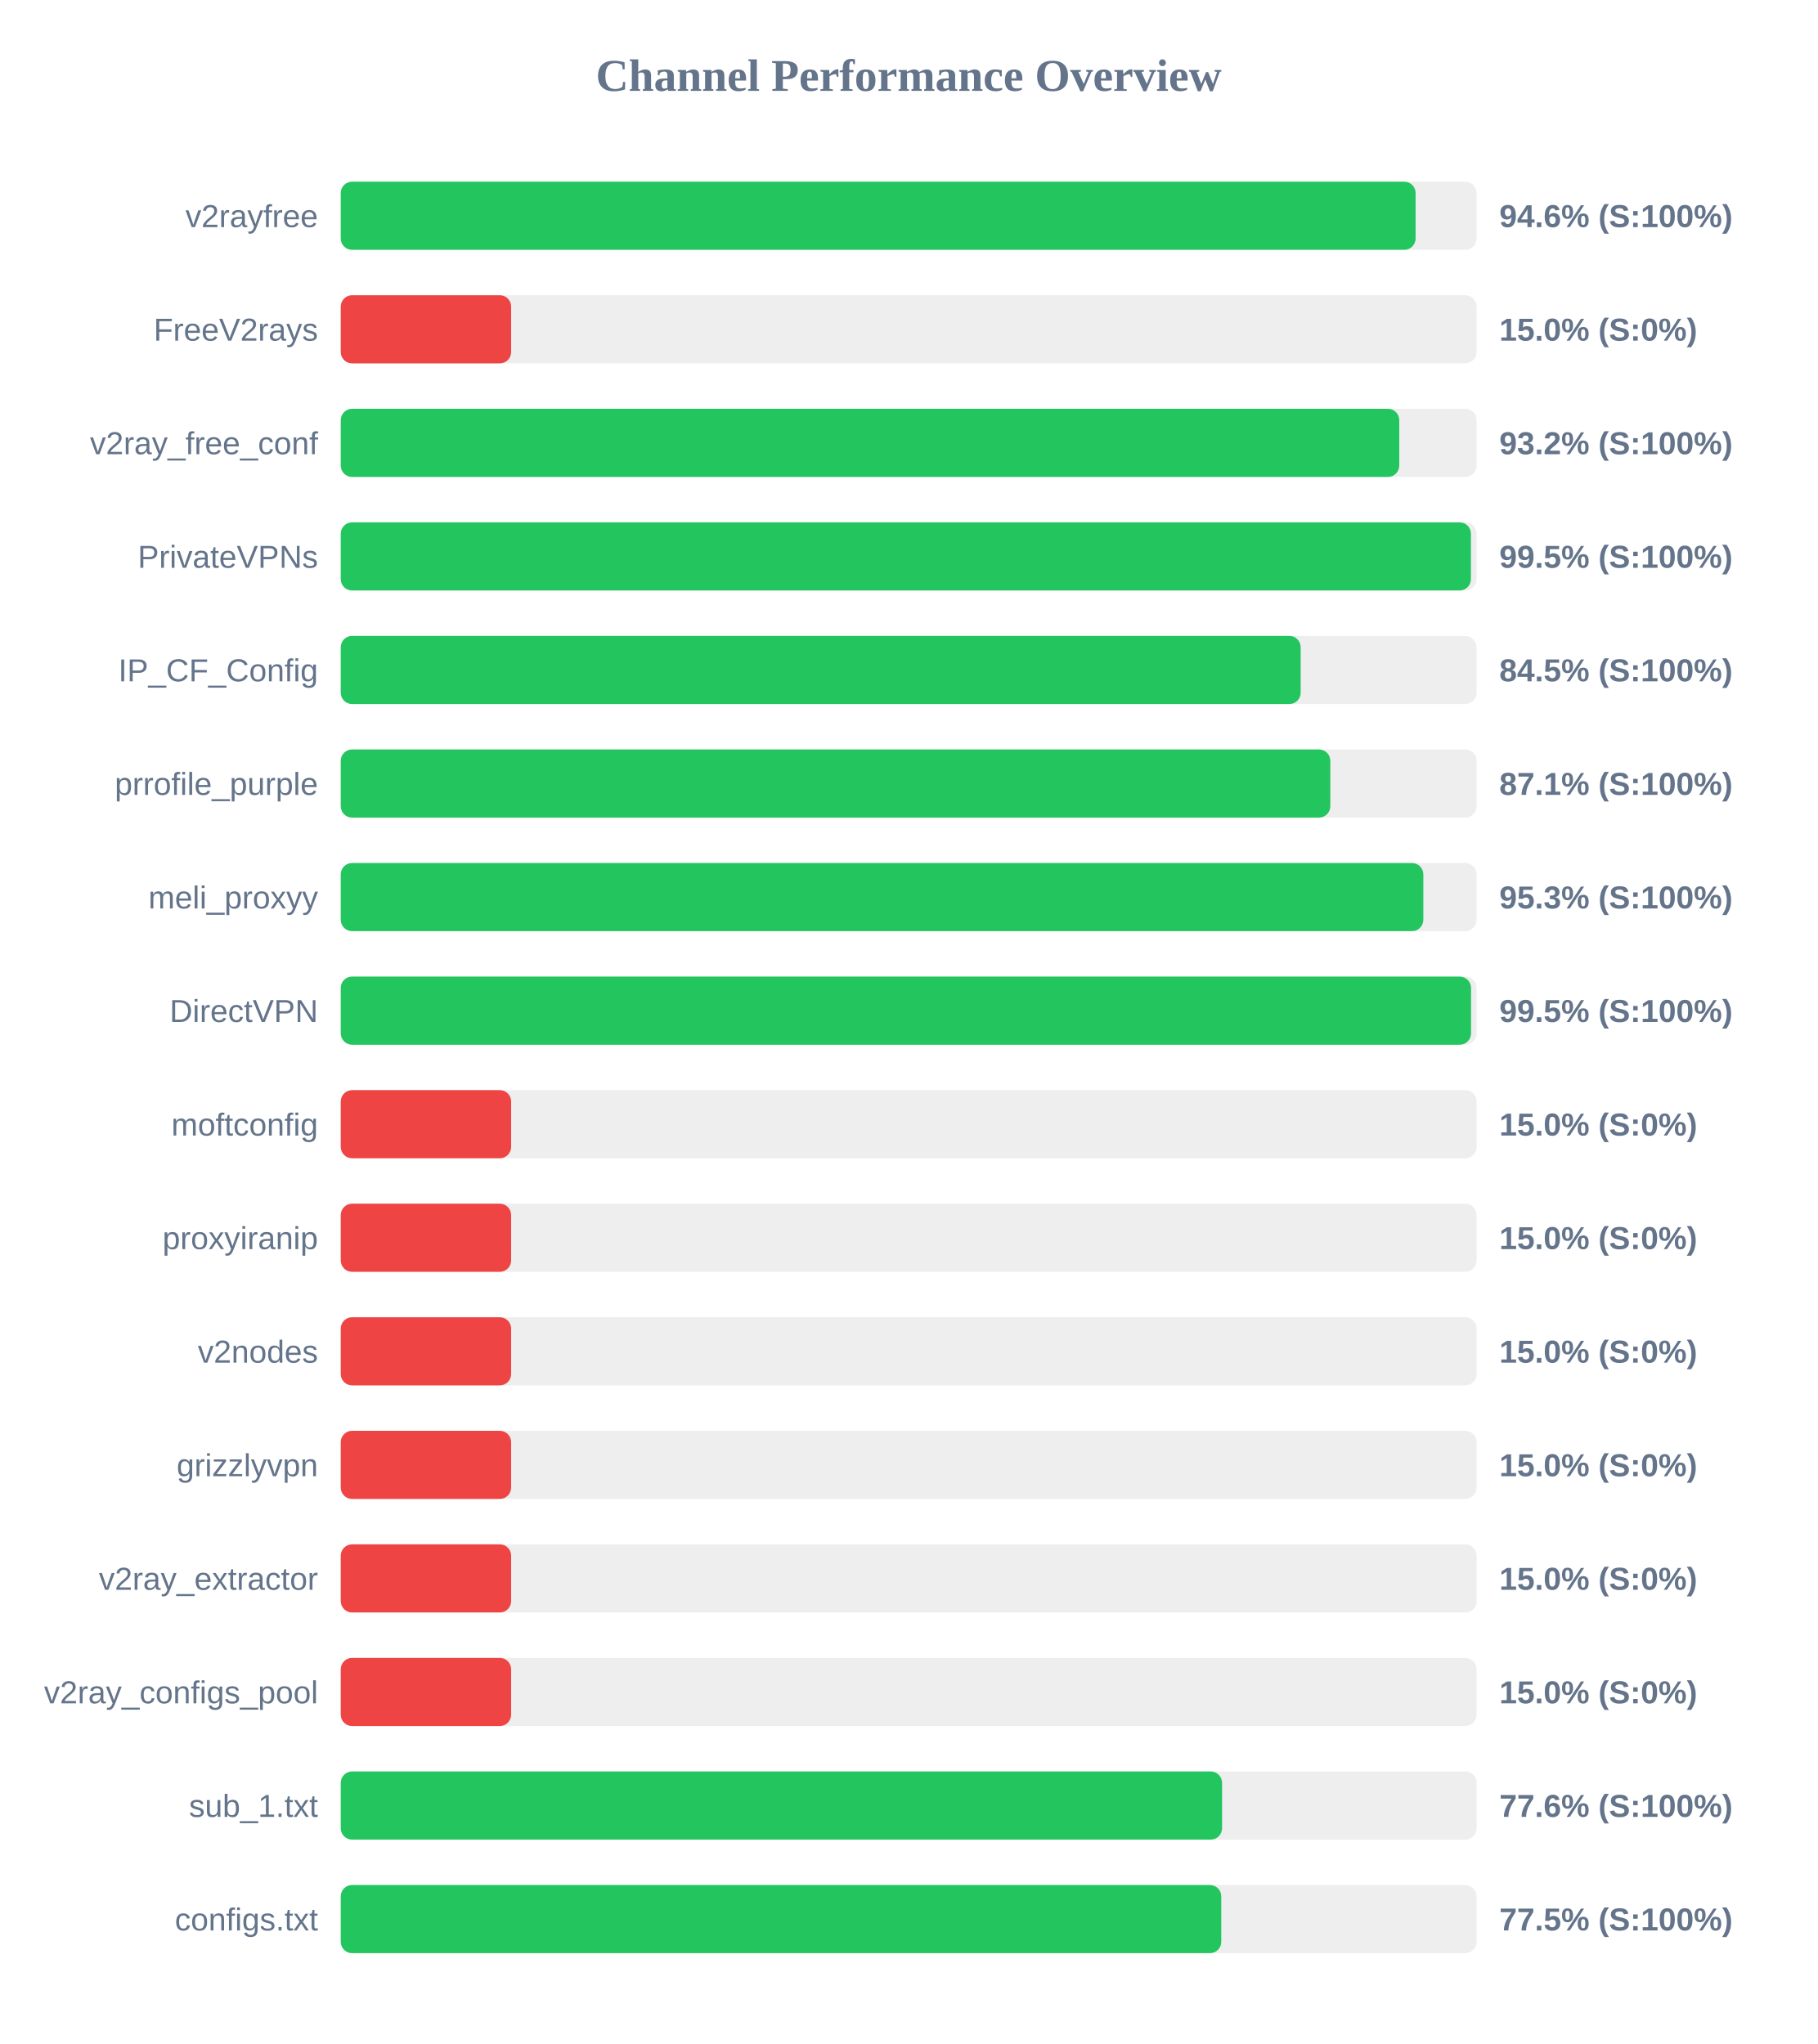
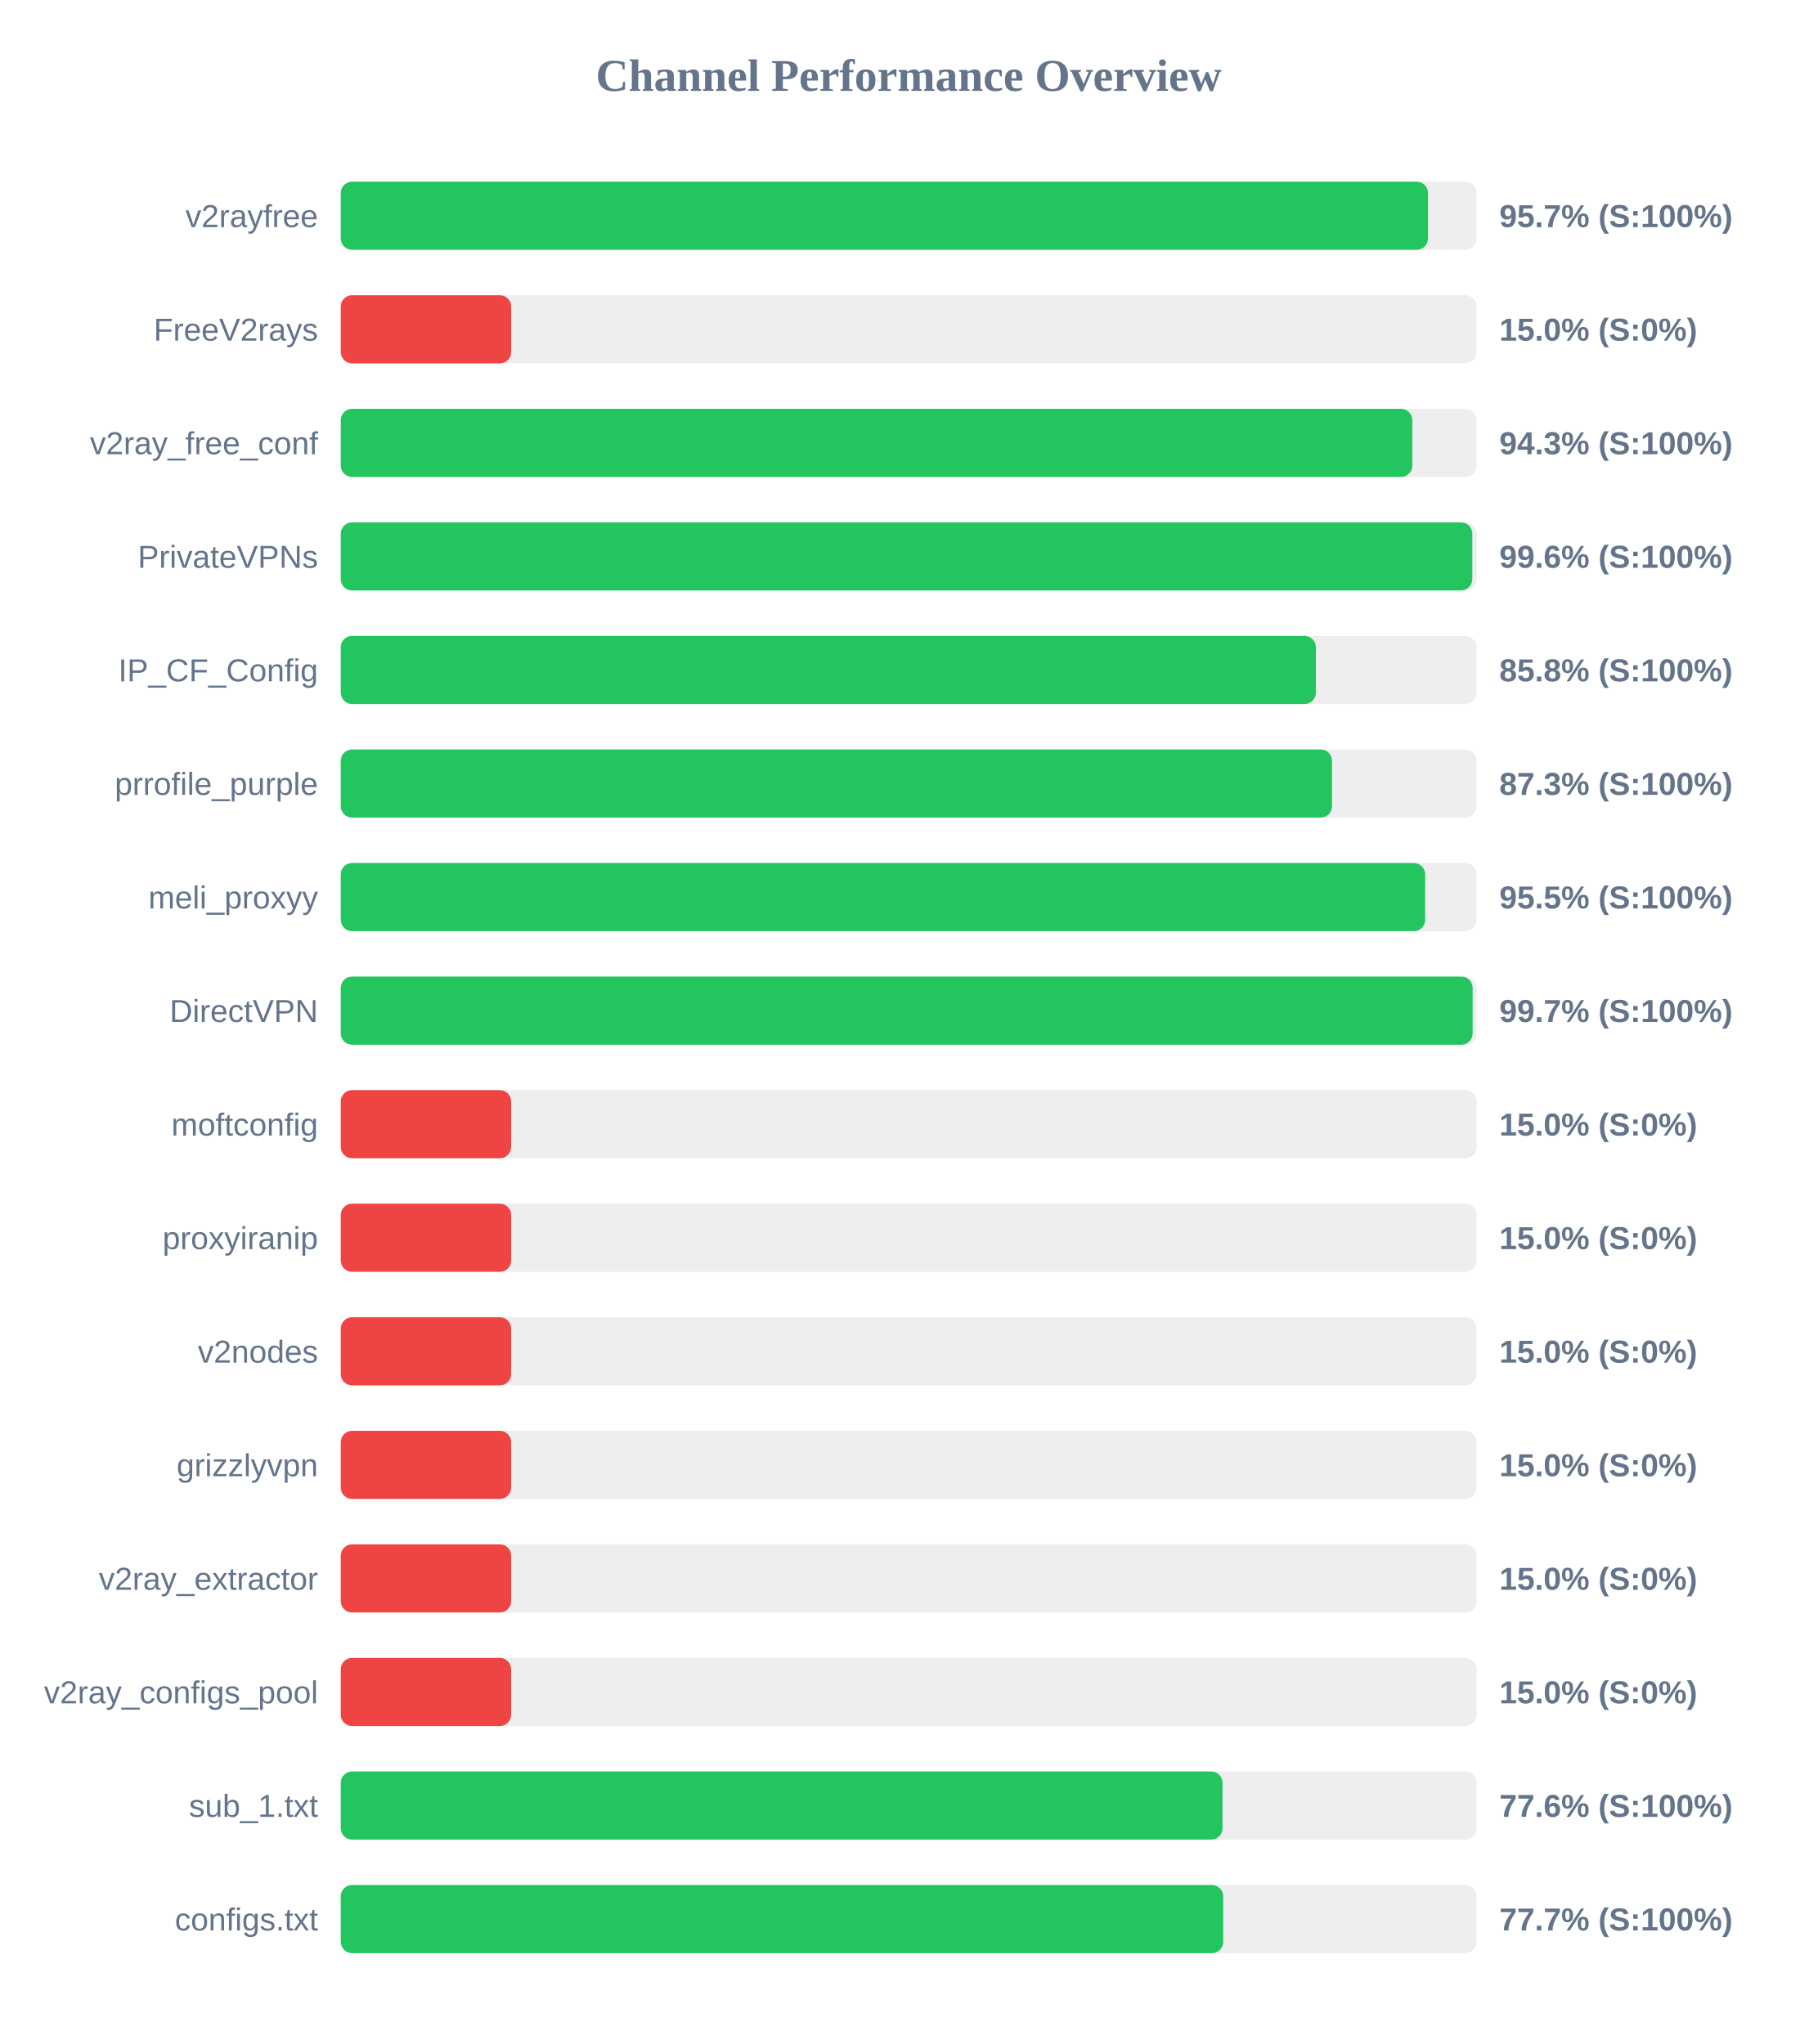
<svg xmlns="http://www.w3.org/2000/svg" width="800" height="900" version="1.1">
  <style>
        .row { font: 14px Arial; fill: #64748b; }
        .score { font: bold 14px Arial; fill: #64748b; }
    </style>
  <text x="400" y="40" text-anchor="middle" font-size="20px" font-weight="bold" fill="#64748b">Channel Performance Overview</text>
  <rect x="150" y="80" width="500" height="30" fill="#eee" rx="5" />
-   <rect x="150" y="80" width="473.15" height="30" fill="#22c55e" rx="5" />
+   <rect x="150" y="80" width="478.6" height="30" fill="#22c55e" rx="5" />
  <text x="140" y="100" text-anchor="end" class="row">v2rayfree</text>
-   <text x="660" y="100" text-anchor="start" class="score">94.6% (S:100%)</text>
+   <text x="660" y="100" text-anchor="start" class="score">95.7% (S:100%)</text>
  <rect x="150" y="130" width="500" height="30" fill="#eee" rx="5" />
  <rect x="150" y="130" width="75.0" height="30" fill="#ef4444" rx="5" />
  <text x="140" y="150" text-anchor="end" class="row">FreeV2rays</text>
  <text x="660" y="150" text-anchor="start" class="score">15.0% (S:0%)</text>
  <rect x="150" y="180" width="500" height="30" fill="#eee" rx="5" />
-   <rect x="150" y="180" width="465.95" height="30" fill="#22c55e" rx="5" />
+   <rect x="150" y="180" width="471.7" height="30" fill="#22c55e" rx="5" />
  <text x="140" y="200" text-anchor="end" class="row">v2ray_free_conf</text>
-   <text x="660" y="200" text-anchor="start" class="score">93.2% (S:100%)</text>
+   <text x="660" y="200" text-anchor="start" class="score">94.3% (S:100%)</text>
  <rect x="150" y="230" width="500" height="30" fill="#eee" rx="5" />
-   <rect x="150" y="230" width="497.5" height="30" fill="#22c55e" rx="5" />
+   <rect x="150" y="230" width="498.1" height="30" fill="#22c55e" rx="5" />
  <text x="140" y="250" text-anchor="end" class="row">PrivateVPNs</text>
-   <text x="660" y="250" text-anchor="start" class="score">99.5% (S:100%)</text>
+   <text x="660" y="250" text-anchor="start" class="score">99.6% (S:100%)</text>
  <rect x="150" y="280" width="500" height="30" fill="#eee" rx="5" />
-   <rect x="150" y="280" width="422.55" height="30" fill="#22c55e" rx="5" />
+   <rect x="150" y="280" width="429.25" height="30" fill="#22c55e" rx="5" />
  <text x="140" y="300" text-anchor="end" class="row">IP_CF_Config</text>
-   <text x="660" y="300" text-anchor="start" class="score">84.5% (S:100%)</text>
+   <text x="660" y="300" text-anchor="start" class="score">85.8% (S:100%)</text>
  <rect x="150" y="330" width="500" height="30" fill="#eee" rx="5" />
-   <rect x="150" y="330" width="435.6" height="30" fill="#22c55e" rx="5" />
+   <rect x="150" y="330" width="436.35" height="30" fill="#22c55e" rx="5" />
  <text x="140" y="350" text-anchor="end" class="row">prrofile_purple</text>
-   <text x="660" y="350" text-anchor="start" class="score">87.1% (S:100%)</text>
+   <text x="660" y="350" text-anchor="start" class="score">87.3% (S:100%)</text>
  <rect x="150" y="380" width="500" height="30" fill="#eee" rx="5" />
-   <rect x="150" y="380" width="476.55" height="30" fill="#22c55e" rx="5" />
+   <rect x="150" y="380" width="477.35" height="30" fill="#22c55e" rx="5" />
  <text x="140" y="400" text-anchor="end" class="row">meli_proxyy</text>
-   <text x="660" y="400" text-anchor="start" class="score">95.3% (S:100%)</text>
+   <text x="660" y="400" text-anchor="start" class="score">95.5% (S:100%)</text>
  <rect x="150" y="430" width="500" height="30" fill="#eee" rx="5" />
-   <rect x="150" y="430" width="497.55" height="30" fill="#22c55e" rx="5" />
+   <rect x="150" y="430" width="498.25" height="30" fill="#22c55e" rx="5" />
  <text x="140" y="450" text-anchor="end" class="row">DirectVPN</text>
-   <text x="660" y="450" text-anchor="start" class="score">99.5% (S:100%)</text>
+   <text x="660" y="450" text-anchor="start" class="score">99.7% (S:100%)</text>
  <rect x="150" y="480" width="500" height="30" fill="#eee" rx="5" />
  <rect x="150" y="480" width="75.0" height="30" fill="#ef4444" rx="5" />
  <text x="140" y="500" text-anchor="end" class="row">moftconfig</text>
  <text x="660" y="500" text-anchor="start" class="score">15.0% (S:0%)</text>
  <rect x="150" y="530" width="500" height="30" fill="#eee" rx="5" />
  <rect x="150" y="530" width="75.0" height="30" fill="#ef4444" rx="5" />
  <text x="140" y="550" text-anchor="end" class="row">proxyiranip</text>
  <text x="660" y="550" text-anchor="start" class="score">15.0% (S:0%)</text>
  <rect x="150" y="580" width="500" height="30" fill="#eee" rx="5" />
  <rect x="150" y="580" width="75.0" height="30" fill="#ef4444" rx="5" />
  <text x="140" y="600" text-anchor="end" class="row">v2nodes</text>
  <text x="660" y="600" text-anchor="start" class="score">15.0% (S:0%)</text>
  <rect x="150" y="630" width="500" height="30" fill="#eee" rx="5" />
  <rect x="150" y="630" width="75.0" height="30" fill="#ef4444" rx="5" />
  <text x="140" y="650" text-anchor="end" class="row">grizzlyvpn</text>
  <text x="660" y="650" text-anchor="start" class="score">15.0% (S:0%)</text>
  <rect x="150" y="680" width="500" height="30" fill="#eee" rx="5" />
  <rect x="150" y="680" width="75.0" height="30" fill="#ef4444" rx="5" />
  <text x="140" y="700" text-anchor="end" class="row">v2ray_extractor</text>
  <text x="660" y="700" text-anchor="start" class="score">15.0% (S:0%)</text>
  <rect x="150" y="730" width="500" height="30" fill="#eee" rx="5" />
  <rect x="150" y="730" width="75.0" height="30" fill="#ef4444" rx="5" />
  <text x="140" y="750" text-anchor="end" class="row">v2ray_configs_pool</text>
  <text x="660" y="750" text-anchor="start" class="score">15.0% (S:0%)</text>
  <rect x="150" y="780" width="500" height="30" fill="#eee" rx="5" />
-   <rect x="150" y="780" width="387.95" height="30" fill="#22c55e" rx="5" />
+   <rect x="150" y="780" width="388.15" height="30" fill="#22c55e" rx="5" />
  <text x="140" y="800" text-anchor="end" class="row">sub_1.txt</text>
  <text x="660" y="800" text-anchor="start" class="score">77.6% (S:100%)</text>
  <rect x="150" y="830" width="500" height="30" fill="#eee" rx="5" />
-   <rect x="150" y="830" width="387.6" height="30" fill="#22c55e" rx="5" />
+   <rect x="150" y="830" width="388.45" height="30" fill="#22c55e" rx="5" />
  <text x="140" y="850" text-anchor="end" class="row">configs.txt</text>
-   <text x="660" y="850" text-anchor="start" class="score">77.5% (S:100%)</text>
+   <text x="660" y="850" text-anchor="start" class="score">77.7% (S:100%)</text>
</svg>
